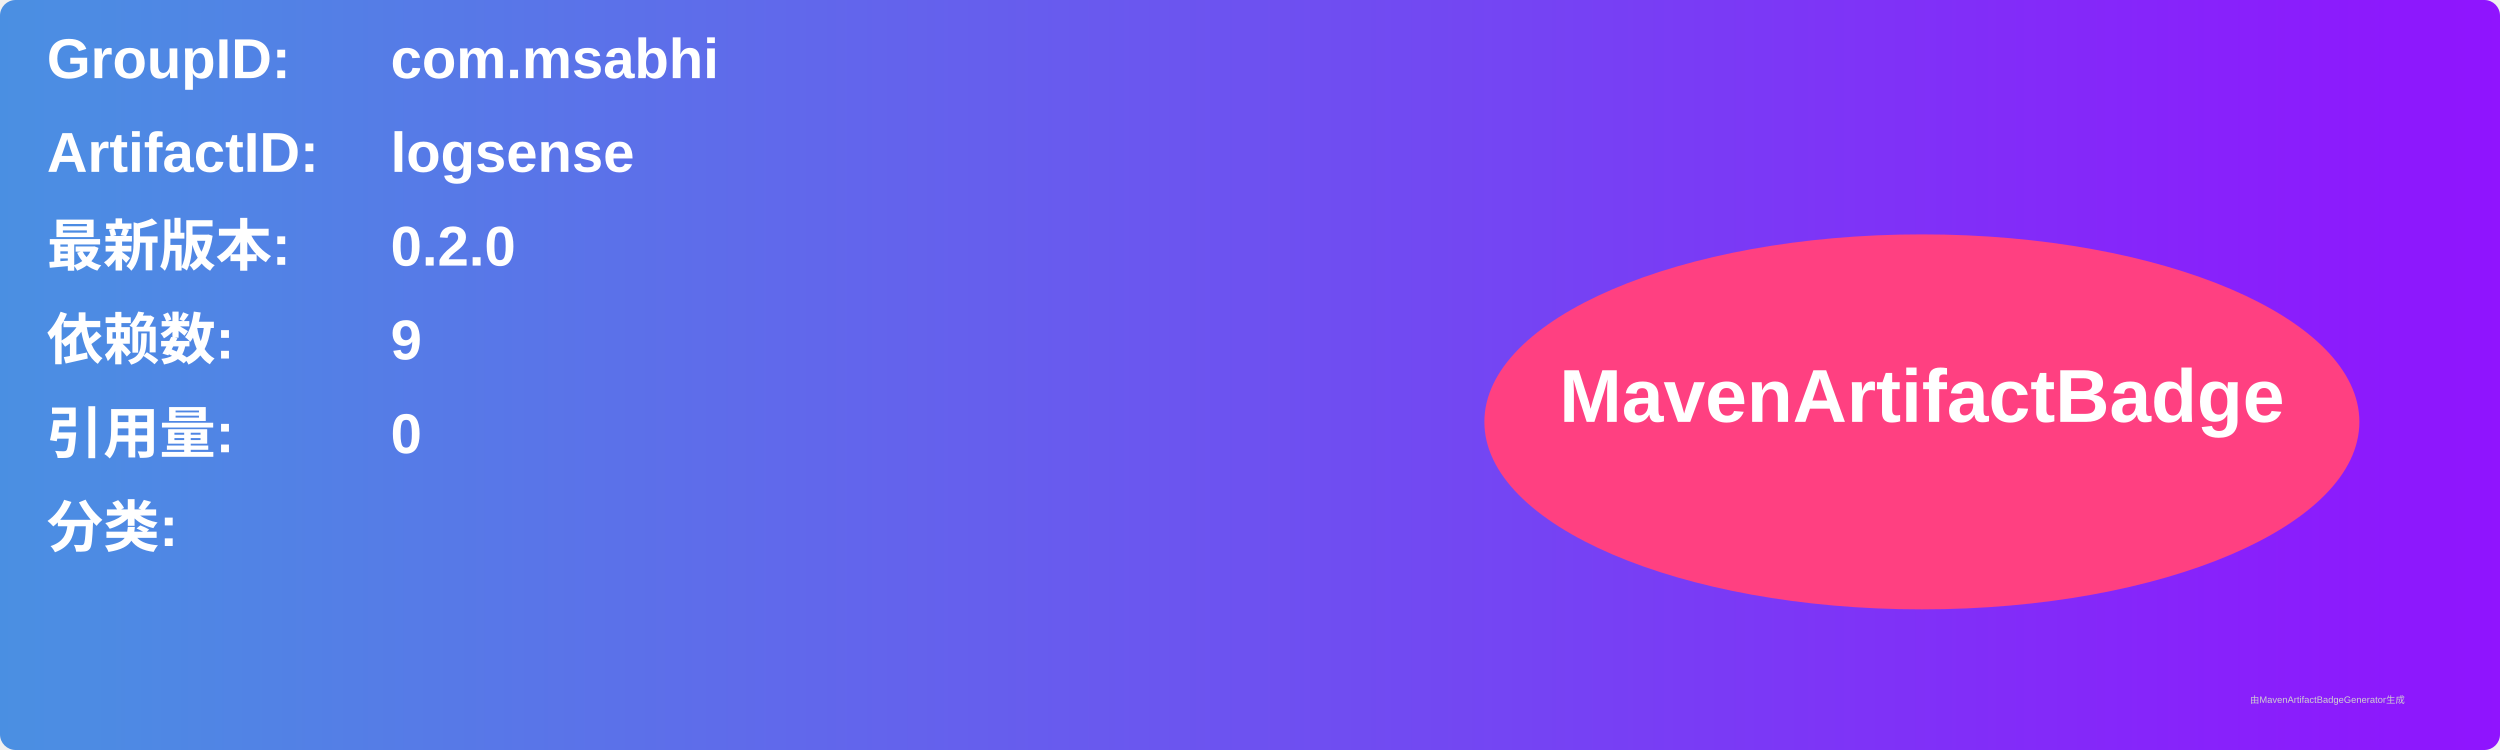
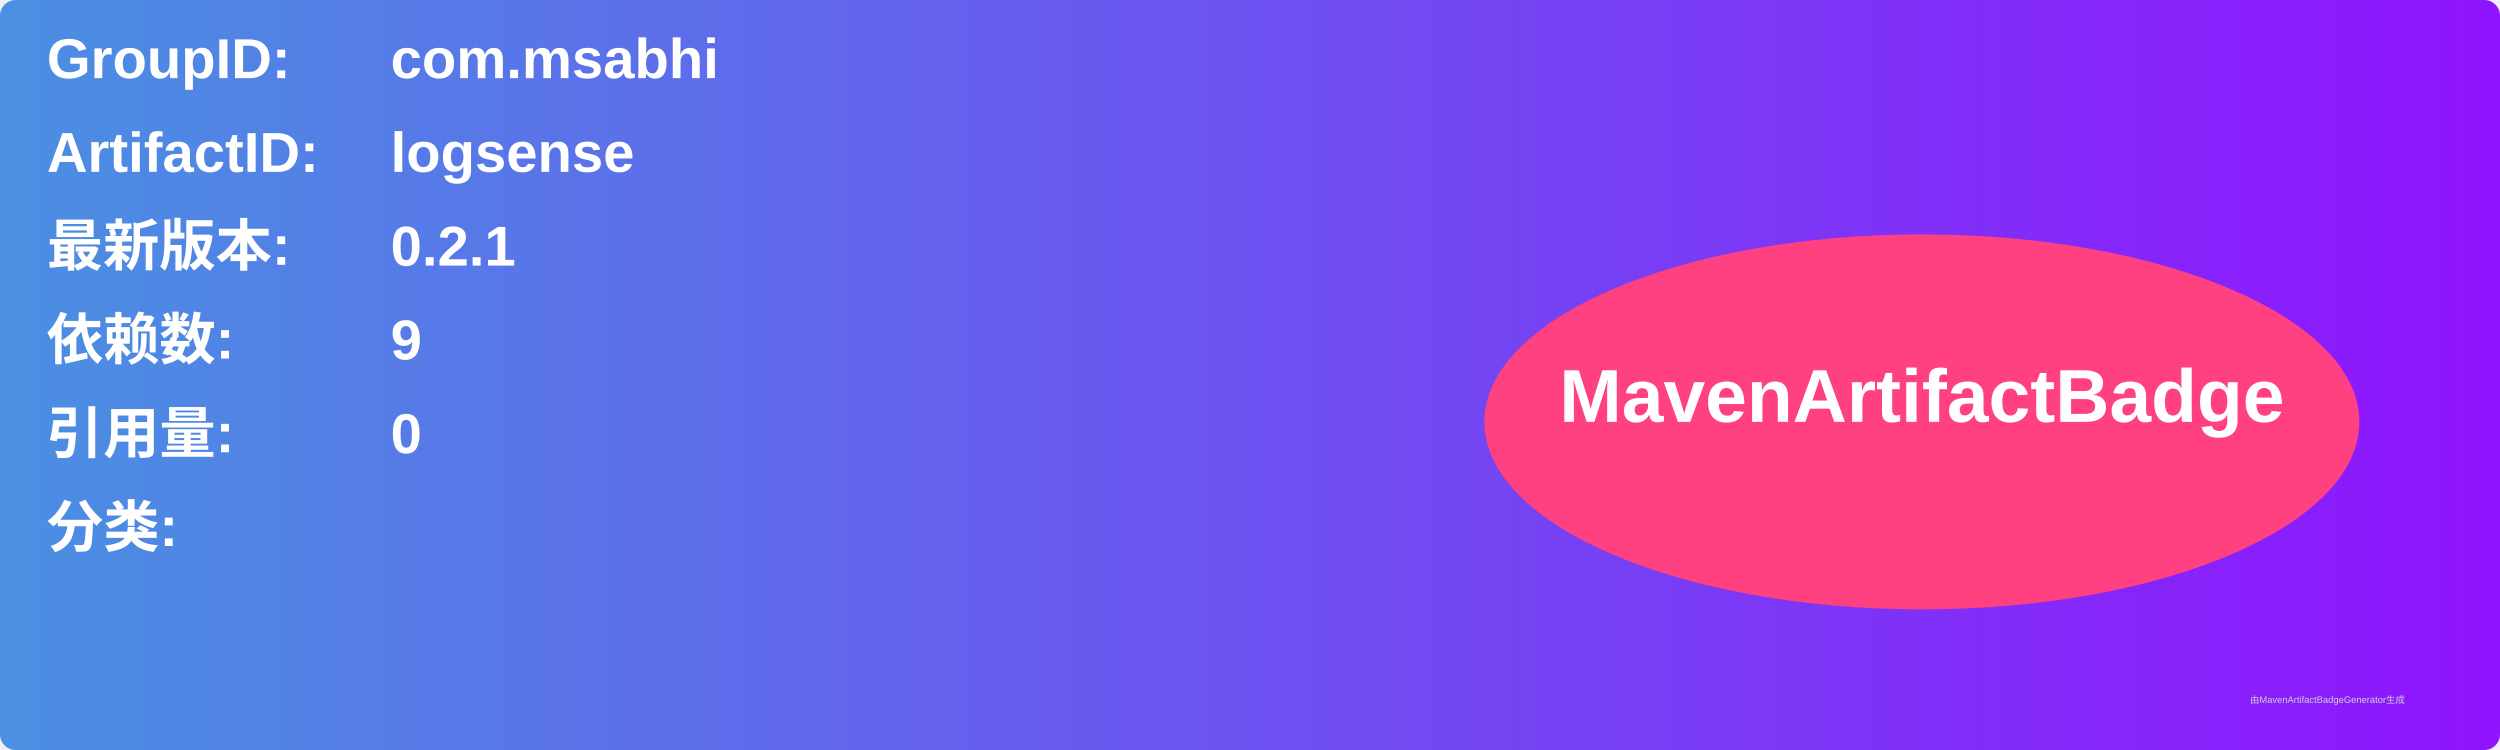
<svg xmlns="http://www.w3.org/2000/svg" width="800" height="240" viewBox="0 0 800 240">
  <linearGradient id="grad" x1="0%" y1="0%" x2="100%" y2="0%">
    <stop offset="0%" stop-color="#4a90e2" />
    <stop offset="100%" stop-color="#9013fe" />
  </linearGradient>
  <rect width="100%" height="100%" rx="5" ry="5" fill="url(#grad)" />
  <g transform="translate(15, 15)">
    <text x="0" y="10" font-family="Arial" font-size="18" fill="white" font-weight="bold" width="260">GroupID:</text>
    <text x="110" y="10" font-family="Arial" font-size="18" fill="white" font-weight="bold" width="460">com.msabhi</text>
    <text x="0" y="40" font-family="Arial" font-size="18" fill="white" font-weight="bold" width="260">ArtifactID:</text>
    <text x="110" y="40" font-family="Arial" font-size="18" fill="white" font-weight="bold" width="460">logsense</text>
    <text x="0" y="70" font-family="Arial" font-size="18" fill="white" font-weight="bold">最新版本:</text>
    <text x="110" y="70" font-family="Arial" font-size="18" fill="white" font-weight="bold">
-       <tspan font-weight="bold">0.2.0</tspan>
+       <tspan font-weight="bold">0.2.1</tspan>
    </text>
    <text x="0" y="100" font-family="Arial" font-size="18" fill="white" font-weight="bold">依赖数: </text>
    <text x="110" y="100" font-family="Arial" font-size="18" fill="white">
      <tspan font-weight="bold">9</tspan>
    </text>
    <text x="0" y="130" font-family="Arial" font-size="18" fill="white" font-weight="bold">引用量: </text>
    <text x="110" y="130" font-family="Arial" font-size="18" fill="white">
      <tspan font-weight="bold">0</tspan>
    </text>
    <text x="0" y="160" font-family="Arial" font-size="18" fill="white" font-weight="bold">分类:</text>
    <text x="10" y="190" font-family="Arial" font-size="10" fill="white">
      <tspan font-weight="bold" />
    </text>
    <ellipse cx="600" cy="120" rx="140" ry="60" fill="#ff4081" />
    <text x="600" y="120" text-anchor="middle" font-family="Arial" font-size="24" fill="white" font-weight="bold">MavenArtifactBadge</text>
  </g>
  <text x="720" y="225" font-family="Arial" font-size="3" fill="#d0d0d0">由MavenArtifactBadgeGenerator生成</text>
</svg>
